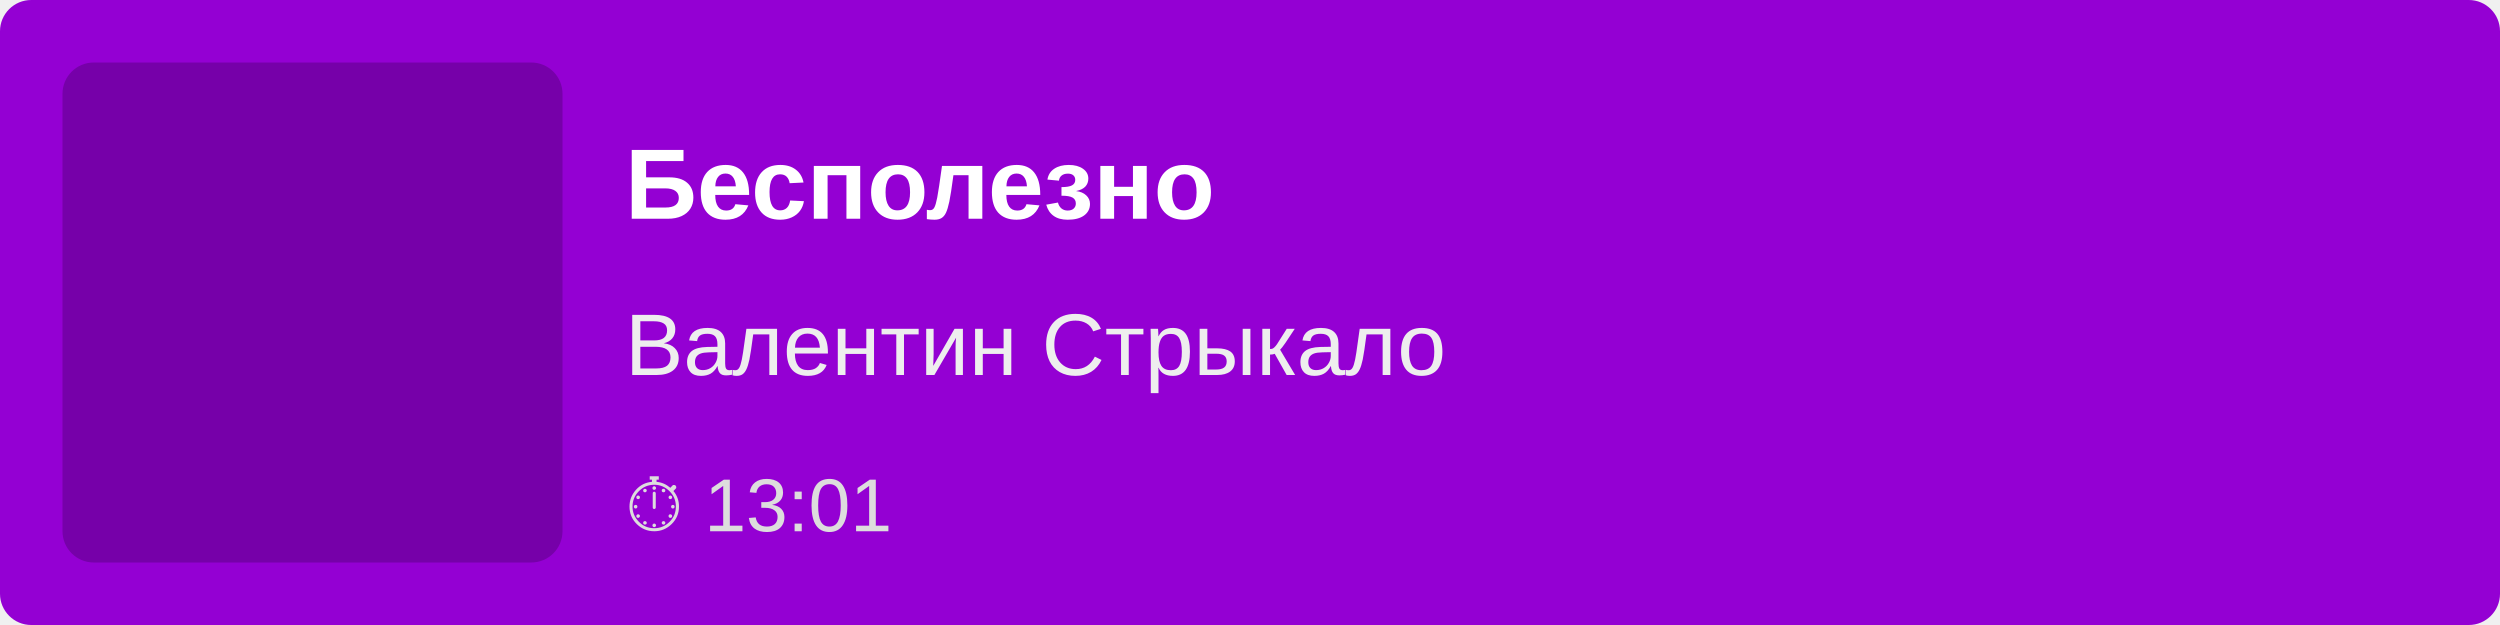
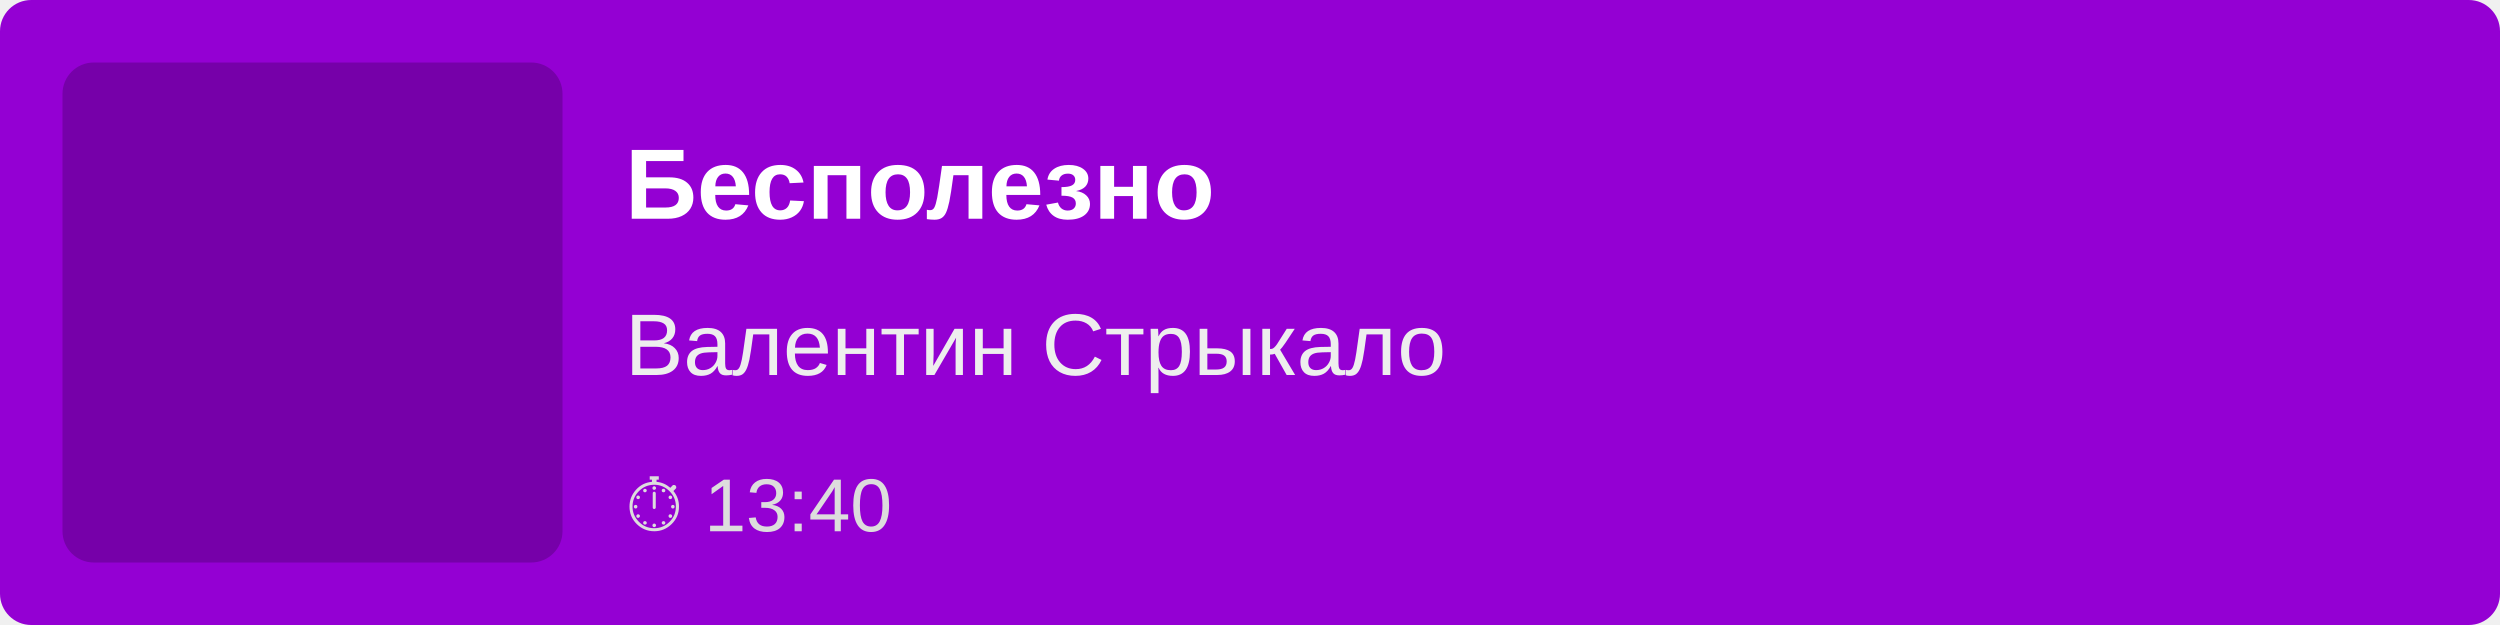
<svg xmlns="http://www.w3.org/2000/svg" width="400" height="100">
  <rect width="100%" height="100%" fill="#9400D3" rx="5" />
  <rect x="10" y="10" width="80" height="80" fill="rgba(0,0,0,0.2)" rx="5" />
  <text x="100" y="35" font-family="Arial, sans-serif" font-size="16" fill="white" font-weight="bold">
        Бесполезно
    </text>
  <text x="100" y="60" font-family="Arial, sans-serif" font-size="14" fill="#EEE">
        Валентин Стрыкало
    </text>
  <text x="100" y="85" font-family="Arial, sans-serif" font-size="12" fill="#DDD">
-         ⏱ 13:01
+         ⏱ 13:40
    </text>
</svg>
